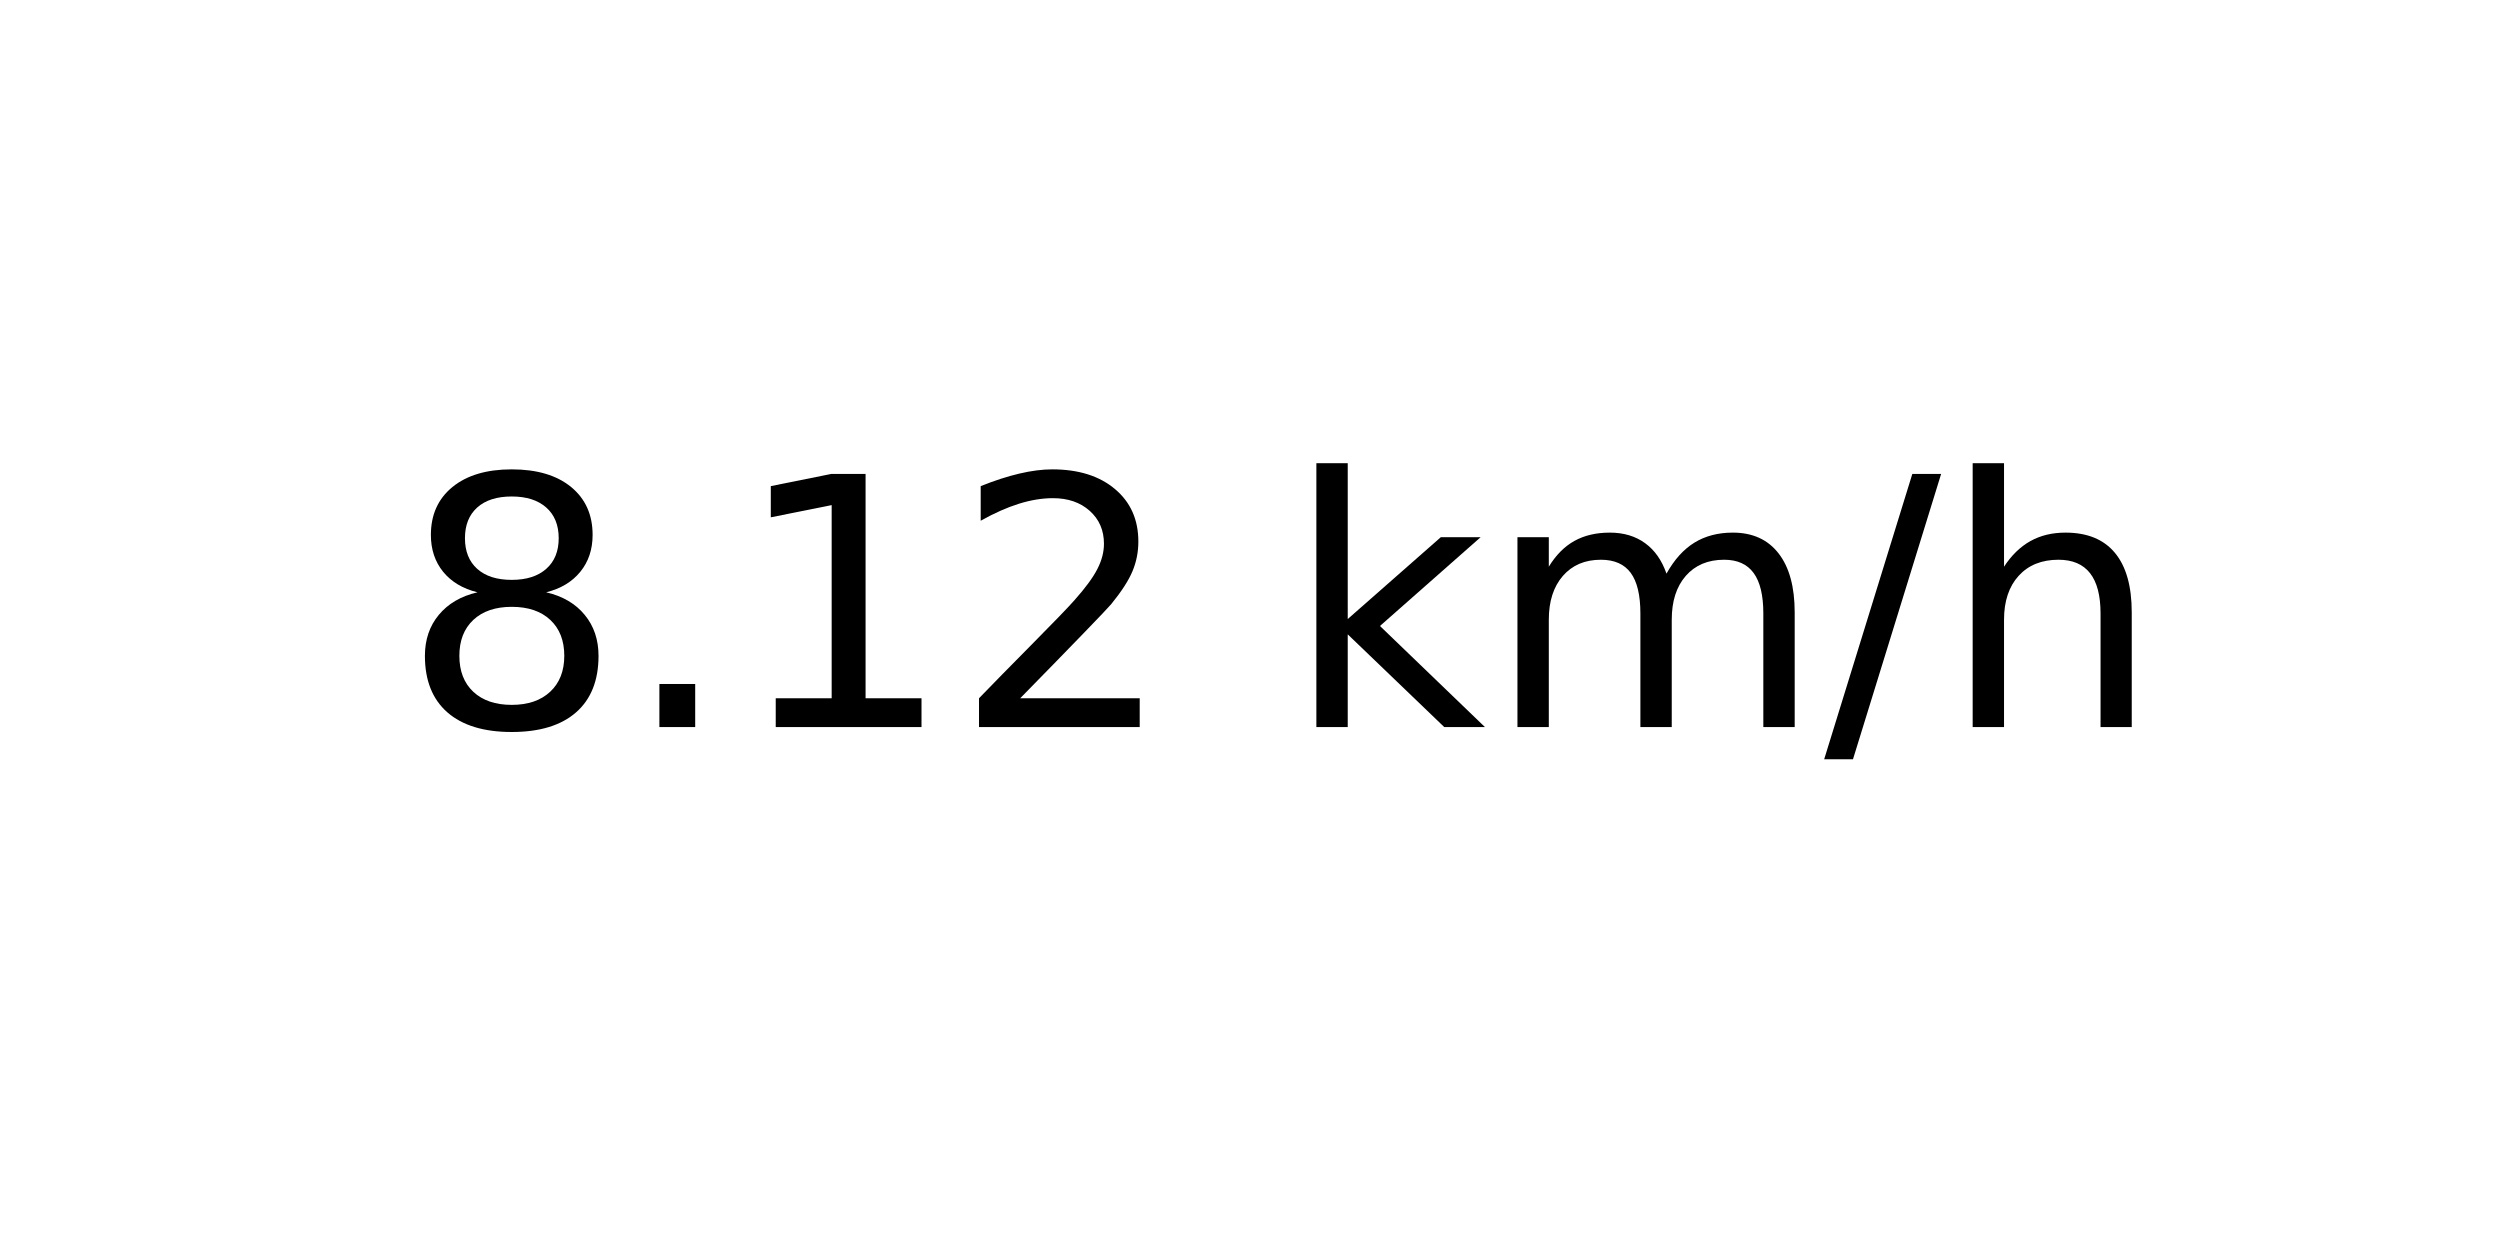
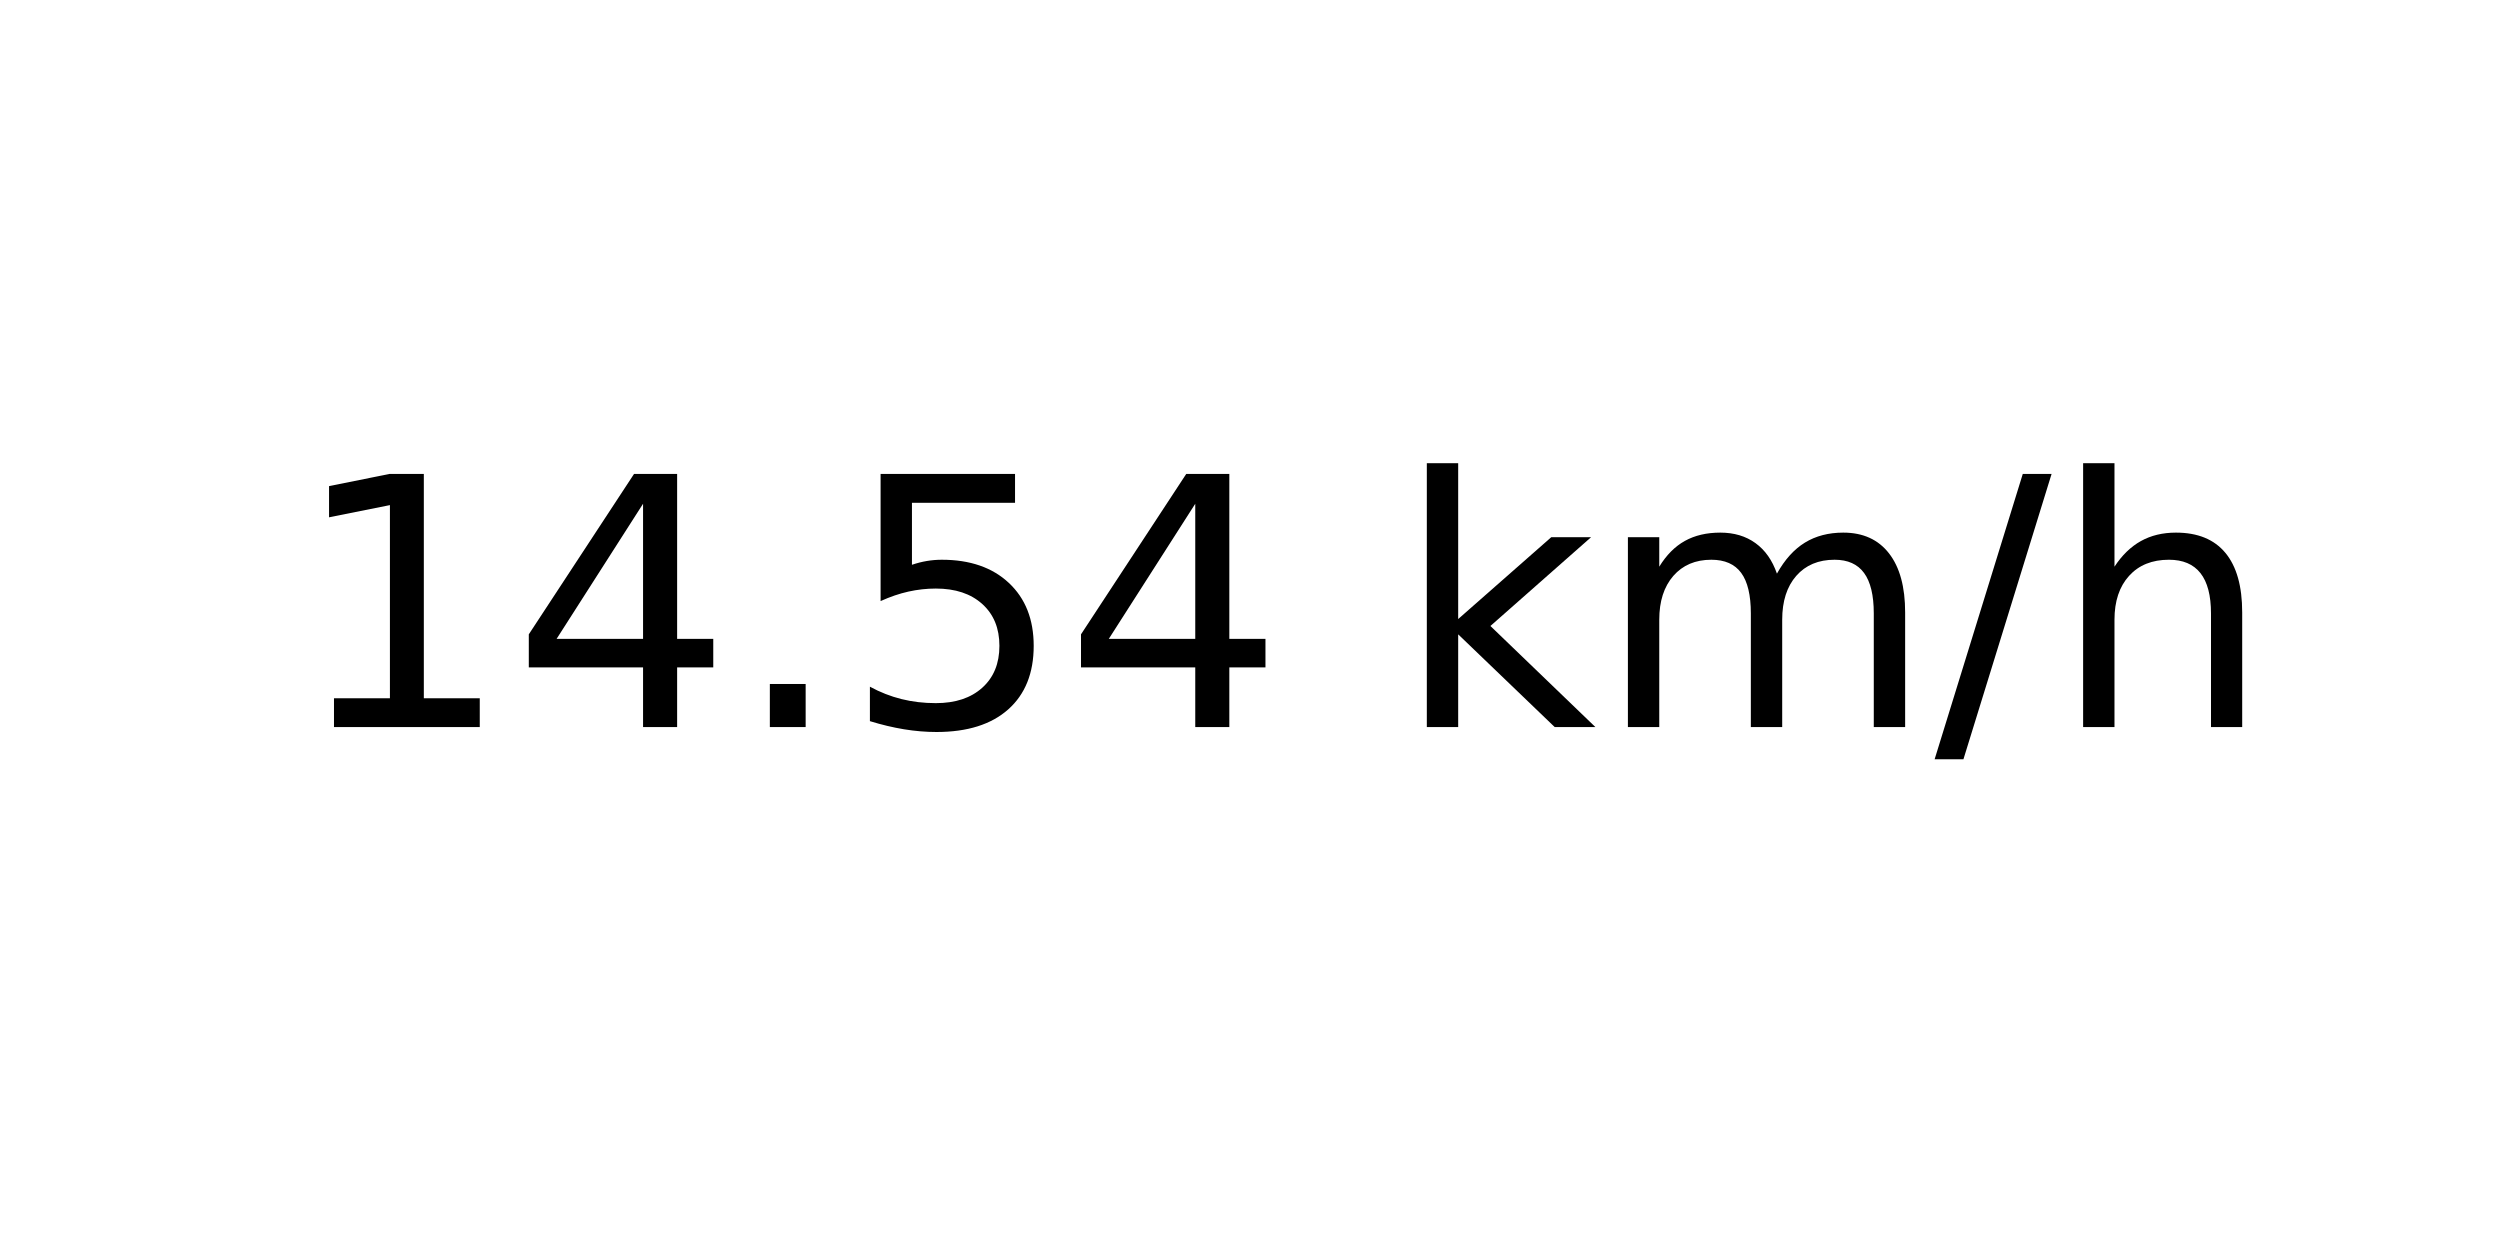
<svg xmlns="http://www.w3.org/2000/svg" xmlns:xlink="http://www.w3.org/1999/xlink" width="72pt" height="36pt" viewBox="0 0 72 36" version="1.1">
  <defs>
    <style type="text/css">*{stroke-linejoin: round; stroke-linecap: butt}</style>
  </defs>
  <g id="figure_1">
    <g id="axes_1">
      <g id="text_1">
-         <g transform="translate(11.55937 20.93937) scale(0.1 -0.1)">
+         <g transform="translate(8.378125 20.93937) scale(0.1 -0.1)">
          <defs>
-             <path id="DejaVuSans-38" d="M 2034 2216  Q 1584 2216 1326 1975  Q 1069 1734 1069 1313  Q 1069 891 1326 650  Q 1584 409 2034 409  Q 2484 409 2743 651  Q 3003 894 3003 1313  Q 3003 1734 2745 1975  Q 2488 2216 2034 2216  z M 1403 2484  Q 997 2584 770 2862  Q 544 3141 544 3541  Q 544 4100 942 4425  Q 1341 4750 2034 4750  Q 2731 4750 3128 4425  Q 3525 4100 3525 3541  Q 3525 3141 3298 2862  Q 3072 2584 2669 2484  Q 3125 2378 3379 2068  Q 3634 1759 3634 1313  Q 3634 634 3220 271  Q 2806 -91 2034 -91  Q 1263 -91 848 271  Q 434 634 434 1313  Q 434 1759 690 2068  Q 947 2378 1403 2484  z M 1172 3481  Q 1172 3119 1398 2916  Q 1625 2713 2034 2713  Q 2441 2713 2670 2916  Q 2900 3119 2900 3481  Q 2900 3844 2670 4047  Q 2441 4250 2034 4250  Q 1625 4250 1398 4047  Q 1172 3844 1172 3481  z " transform="scale(0.015625)" />
+             <path id="DejaVuSans-31" d="M 794 531  L 1825 531  L 1825 4091  L 703 3866  L 703 4441  L 1819 4666  L 2450 4666  L 2450 531  L 3481 531  L 3481 0  L 794 0  L 794 531  z " transform="scale(0.015625)" />
+             <path id="DejaVuSans-34" d="M 2419 4116  L 825 1625  L 2419 1625  L 2419 4116  z M 2253 4666  L 3047 4666  L 3047 1625  L 3713 1625  L 3713 1100  L 3047 1100  L 3047 0  L 2419 0  L 2419 1100  L 313 1100  L 313 1709  L 2253 4666  z " transform="scale(0.015625)" />
            <path id="DejaVuSans-2e" d="M 684 794  L 1344 794  L 1344 0  L 684 0  L 684 794  z " transform="scale(0.015625)" />
-             <path id="DejaVuSans-31" d="M 794 531  L 1825 531  L 1825 4091  L 703 3866  L 703 4441  L 1819 4666  L 2450 4666  L 2450 531  L 3481 531  L 3481 0  L 794 0  L 794 531  z " transform="scale(0.015625)" />
-             <path id="DejaVuSans-32" d="M 1228 531  L 3431 531  L 3431 0  L 469 0  L 469 531  Q 828 903 1448 1529  Q 2069 2156 2228 2338  Q 2531 2678 2651 2914  Q 2772 3150 2772 3378  Q 2772 3750 2511 3984  Q 2250 4219 1831 4219  Q 1534 4219 1204 4116  Q 875 4013 500 3803  L 500 4441  Q 881 4594 1212 4672  Q 1544 4750 1819 4750  Q 2544 4750 2975 4387  Q 3406 4025 3406 3419  Q 3406 3131 3298 2873  Q 3191 2616 2906 2266  Q 2828 2175 2409 1742  Q 1991 1309 1228 531  z " transform="scale(0.015625)" />
+             <path id="DejaVuSans-35" d="M 691 4666  L 3169 4666  L 3169 4134  L 1269 4134  L 1269 2991  Q 1406 3038 1543 3061  Q 1681 3084 1819 3084  Q 2600 3084 3056 2656  Q 3513 2228 3513 1497  Q 3513 744 3044 326  Q 2575 -91 1722 -91  Q 1428 -91 1123 -41  Q 819 9 494 109  L 494 744  Q 775 591 1075 516  Q 1375 441 1709 441  Q 2250 441 2565 725  Q 2881 1009 2881 1497  Q 2881 1984 2565 2268  Q 2250 2553 1709 2553  Q 1456 2553 1204 2497  Q 953 2441 691 2322  L 691 4666  z " transform="scale(0.015625)" />
            <path id="DejaVuSans-20" transform="scale(0.015625)" />
            <path id="DejaVuSans-6b" d="M 581 4863  L 1159 4863  L 1159 1991  L 2875 3500  L 3609 3500  L 1753 1863  L 3688 0  L 2938 0  L 1159 1709  L 1159 0  L 581 0  L 581 4863  z " transform="scale(0.015625)" />
            <path id="DejaVuSans-6d" d="M 3328 2828  Q 3544 3216 3844 3400  Q 4144 3584 4550 3584  Q 5097 3584 5394 3201  Q 5691 2819 5691 2113  L 5691 0  L 5113 0  L 5113 2094  Q 5113 2597 4934 2840  Q 4756 3084 4391 3084  Q 3944 3084 3684 2787  Q 3425 2491 3425 1978  L 3425 0  L 2847 0  L 2847 2094  Q 2847 2600 2669 2842  Q 2491 3084 2119 3084  Q 1678 3084 1418 2786  Q 1159 2488 1159 1978  L 1159 0  L 581 0  L 581 3500  L 1159 3500  L 1159 2956  Q 1356 3278 1631 3431  Q 1906 3584 2284 3584  Q 2666 3584 2933 3390  Q 3200 3197 3328 2828  z " transform="scale(0.015625)" />
            <path id="DejaVuSans-2f" d="M 1625 4666  L 2156 4666  L 531 -594  L 0 -594  L 1625 4666  z " transform="scale(0.015625)" />
            <path id="DejaVuSans-68" d="M 3513 2113  L 3513 0  L 2938 0  L 2938 2094  Q 2938 2591 2744 2837  Q 2550 3084 2163 3084  Q 1697 3084 1428 2787  Q 1159 2491 1159 1978  L 1159 0  L 581 0  L 581 4863  L 1159 4863  L 1159 2956  Q 1366 3272 1645 3428  Q 1925 3584 2291 3584  Q 2894 3584 3203 3211  Q 3513 2838 3513 2113  z " transform="scale(0.015625)" />
          </defs>
-           <use xlink:href="#DejaVuSans-38" />
-           <use xlink:href="#DejaVuSans-2e" x="63.623" />
-           <use xlink:href="#DejaVuSans-31" x="95.41" />
-           <use xlink:href="#DejaVuSans-32" x="159.033" />
-           <use xlink:href="#DejaVuSans-20" x="222.656" />
-           <use xlink:href="#DejaVuSans-6b" x="254.443" />
-           <use xlink:href="#DejaVuSans-6d" x="312.354" />
-           <use xlink:href="#DejaVuSans-2f" x="409.766" />
-           <use xlink:href="#DejaVuSans-68" x="443.457" />
+           <use xlink:href="#DejaVuSans-31" />
+           <use xlink:href="#DejaVuSans-34" x="63.623" />
+           <use xlink:href="#DejaVuSans-2e" x="127.246" />
+           <use xlink:href="#DejaVuSans-35" x="159.033" />
+           <use xlink:href="#DejaVuSans-34" x="222.656" />
+           <use xlink:href="#DejaVuSans-20" x="286.279" />
+           <use xlink:href="#DejaVuSans-6b" x="318.066" />
+           <use xlink:href="#DejaVuSans-6d" x="375.977" />
+           <use xlink:href="#DejaVuSans-2f" x="473.389" />
+           <use xlink:href="#DejaVuSans-68" x="507.08" />
        </g>
      </g>
    </g>
  </g>
</svg>
